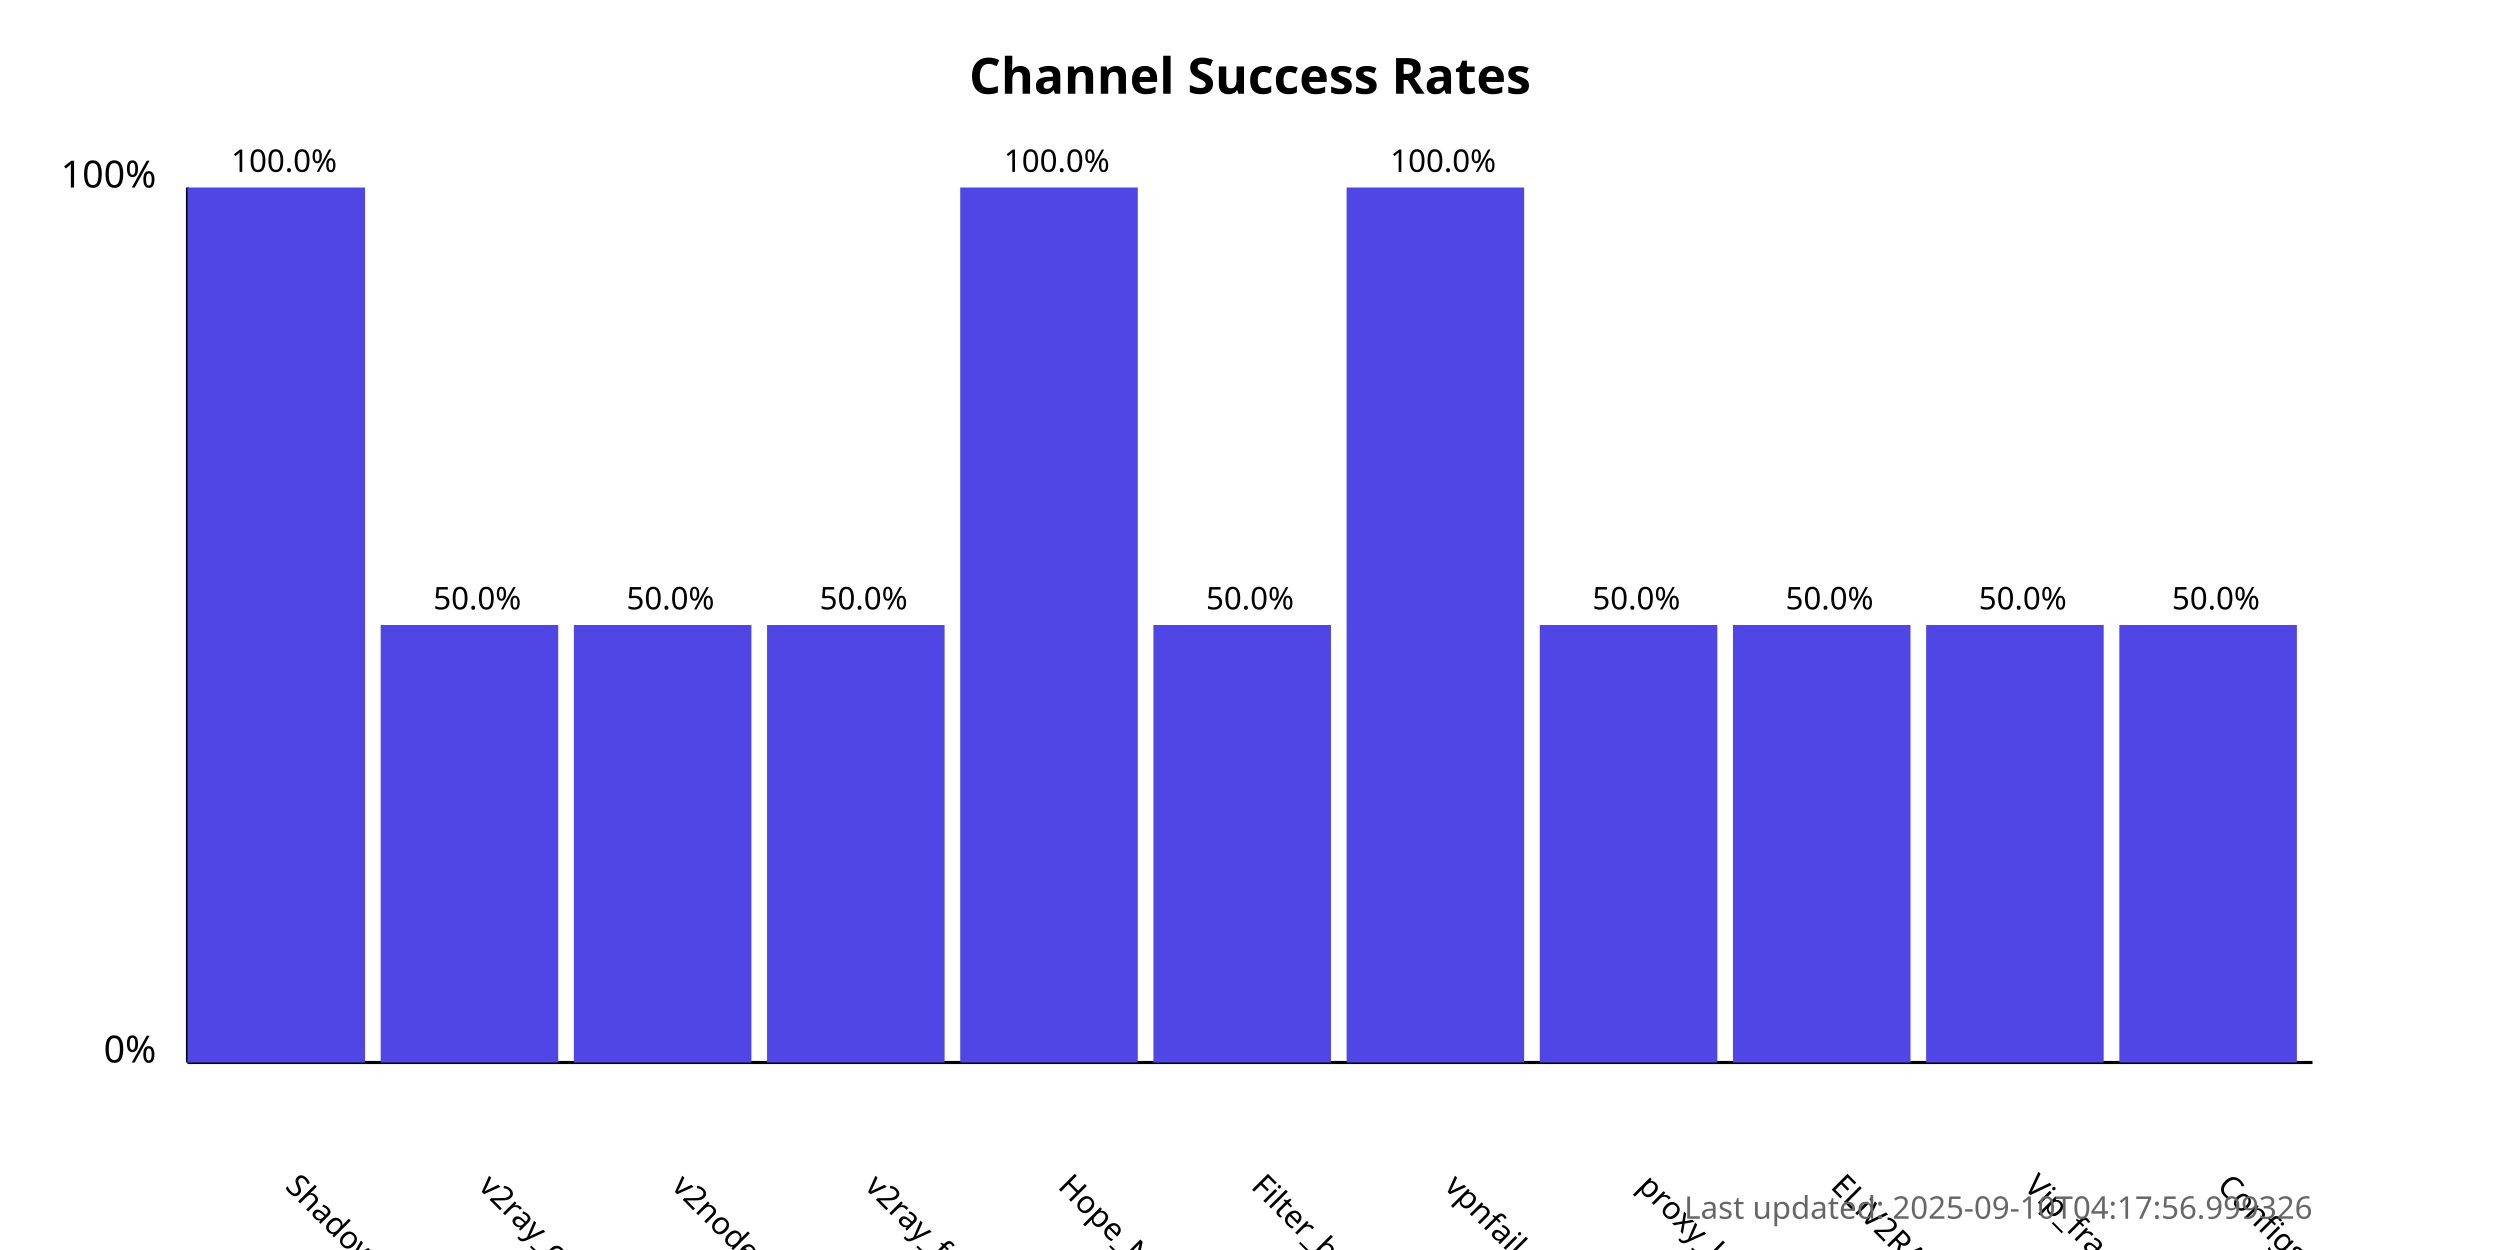
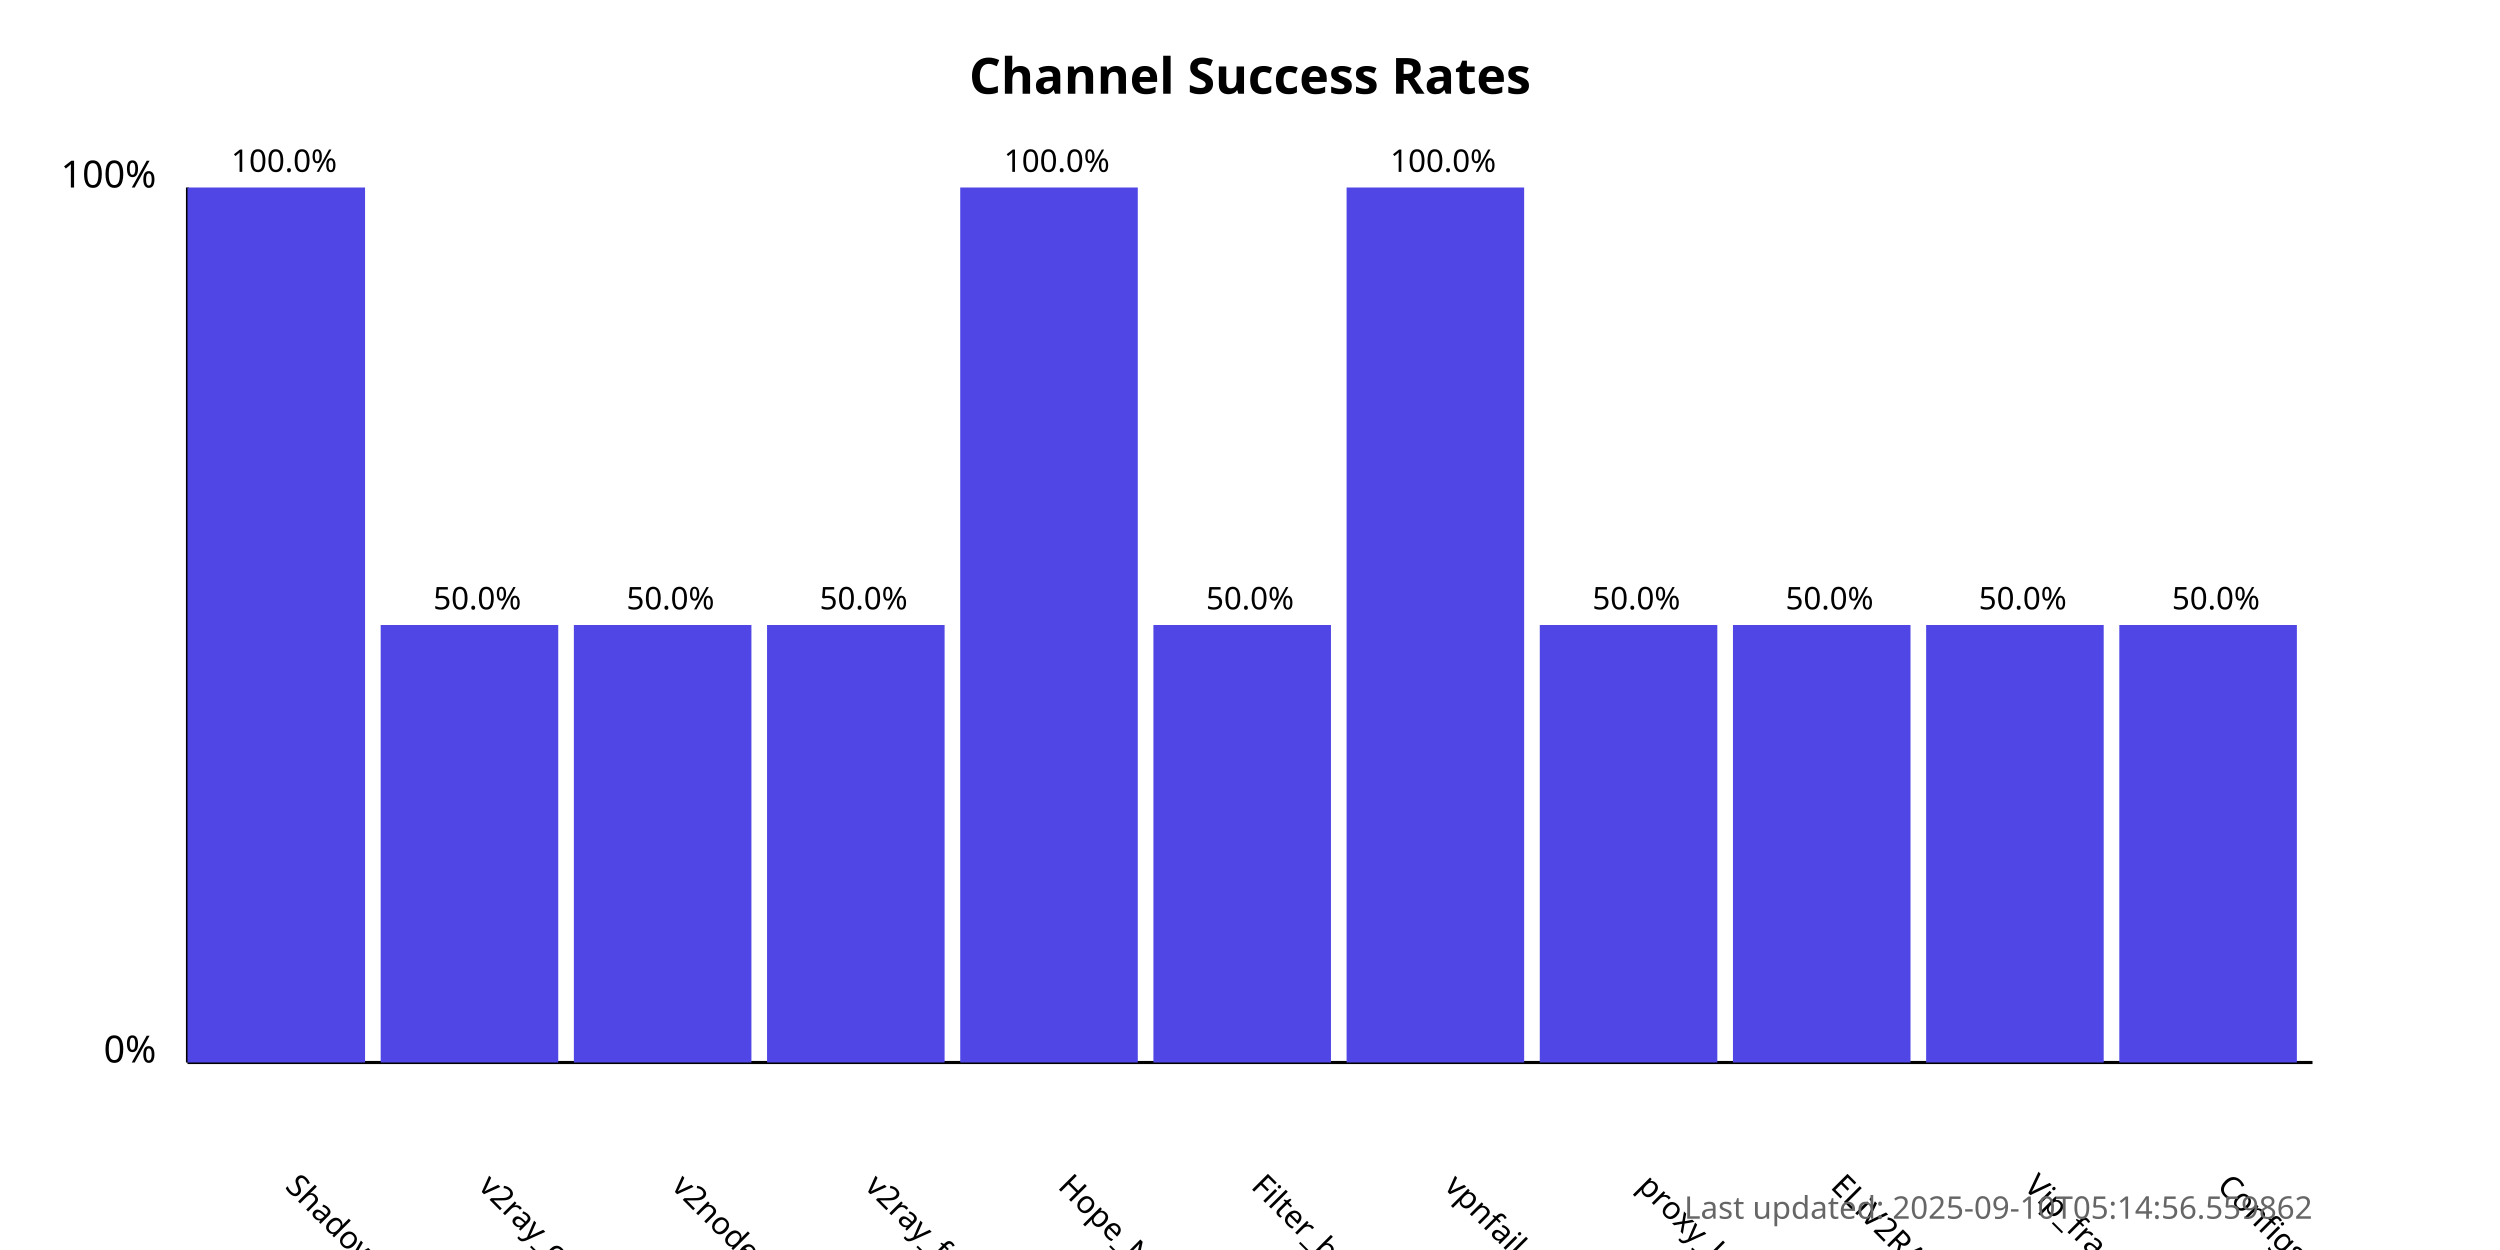
<svg xmlns="http://www.w3.org/2000/svg" width="800" height="400">
  <style>
            .chart-title { font: bold 16px sans-serif; }
            .axis-label { font: 12px sans-serif; }
            .tick-label { font: 10px sans-serif; }
            .bar { fill: #4f46e5; }
            .bar:hover { fill: #6366f1; }
            .timestamp { font: 10px sans-serif; fill: #666; }
        </style>
  <text x="400.0" y="30" text-anchor="middle" class="chart-title">
            Channel Success Rates
        </text>
  <line x1="60" y1="340" x2="60" y2="60" stroke="black" stroke-width="1" />
  <line x1="60" y1="340" x2="740" y2="340" stroke="black" stroke-width="1" />
  <text x="50" y="340" text-anchor="end" class="axis-label">0%</text>
  <text x="50" y="60" text-anchor="end" class="axis-label">100%</text>
  <g>
    <rect x="60" y="60.0" width="56.818" height="280.0" class="bar" />
    <text x="90.909" y="380" transform="rotate(45, 90.90909, 380)" text-anchor="start" class="tick-label">
                ShadowProxy66
            </text>
    <text x="90.909" y="55.0" text-anchor="middle" class="tick-label">
                100.0%
            </text>
  </g>
  <g>
    <rect x="121.818" y="200.0" width="56.818" height="140.0" class="bar" />
    <text x="152.727" y="380" transform="rotate(45, 152.7273, 380)" text-anchor="start" class="tick-label">
                v2ray_configs_pool
            </text>
    <text x="152.727" y="195.0" text-anchor="middle" class="tick-label">
                50.0%
            </text>
  </g>
  <g>
    <rect x="183.636" y="200.0" width="56.818" height="140.0" class="bar" />
    <text x="214.545" y="380" transform="rotate(45, 214.5455, 380)" text-anchor="start" class="tick-label">
                v2nodes
            </text>
    <text x="214.545" y="195.0" text-anchor="middle" class="tick-label">
                50.0%
            </text>
  </g>
  <g>
    <rect x="245.455" y="200.0" width="56.818" height="140.0" class="bar" />
    <text x="276.364" y="380" transform="rotate(45, 276.3636, 380)" text-anchor="start" class="tick-label">
                v2ray_free_conf
            </text>
    <text x="276.364" y="195.0" text-anchor="middle" class="tick-label">
                50.0%
            </text>
  </g>
  <g>
    <rect x="307.273" y="60.0" width="56.818" height="280.0" class="bar" />
    <text x="338.182" y="380" transform="rotate(45, 338.1818, 380)" text-anchor="start" class="tick-label">
                Hope_Net
            </text>
    <text x="338.182" y="55.0" text-anchor="middle" class="tick-label">
                100.0%
            </text>
  </g>
  <g>
    <rect x="369.091" y="200.0" width="56.818" height="140.0" class="bar" />
    <text x="400.0" y="380" transform="rotate(45, 400.0, 380)" text-anchor="start" class="tick-label">
                Filter_breaker
            </text>
    <text x="400.0" y="195.0" text-anchor="middle" class="tick-label">
                50.0%
            </text>
  </g>
  <g>
    <rect x="430.909" y="60.0" width="56.818" height="280.0" class="bar" />
    <text x="461.818" y="380" transform="rotate(45, 461.8182, 380)" text-anchor="start" class="tick-label">
                vpnfail_vless
            </text>
    <text x="461.818" y="55.0" text-anchor="middle" class="tick-label">
                100.0%
            </text>
  </g>
  <g>
    <rect x="492.727" y="200.0" width="56.818" height="140.0" class="bar" />
    <text x="523.636" y="380" transform="rotate(45, 523.6364, 380)" text-anchor="start" class="tick-label">
                proxy_kafee
            </text>
    <text x="523.636" y="195.0" text-anchor="middle" class="tick-label">
                50.0%
            </text>
  </g>
  <g>
    <rect x="554.545" y="200.0" width="56.818" height="140.0" class="bar" />
    <text x="585.455" y="380" transform="rotate(45, 585.4545, 380)" text-anchor="start" class="tick-label">
                ELiV2RAY
            </text>
    <text x="585.455" y="195.0" text-anchor="middle" class="tick-label">
                50.0%
            </text>
  </g>
  <g>
    <rect x="616.364" y="200.0" width="56.818" height="140.0" class="bar" />
    <text x="647.273" y="380" transform="rotate(45, 647.2727, 380)" text-anchor="start" class="tick-label">
                Vip_fragment_v2ray
            </text>
    <text x="647.273" y="195.0" text-anchor="middle" class="tick-label">
                50.0%
            </text>
  </g>
  <g>
    <rect x="678.182" y="200.0" width="56.818" height="140.0" class="bar" />
    <text x="709.091" y="380" transform="rotate(45, 709.0909, 380)" text-anchor="start" class="tick-label">
                ConfigsHubPlus
            </text>
    <text x="709.091" y="195.0" text-anchor="middle" class="tick-label">
                50.0%
            </text>
  </g>
  <text x="740" y="390" text-anchor="end" class="timestamp">
-             Last updated: 2025-09-10T04:17:56.999326
+             Last updated: 2025-09-10T05:14:56.559862
        </text>
</svg>
